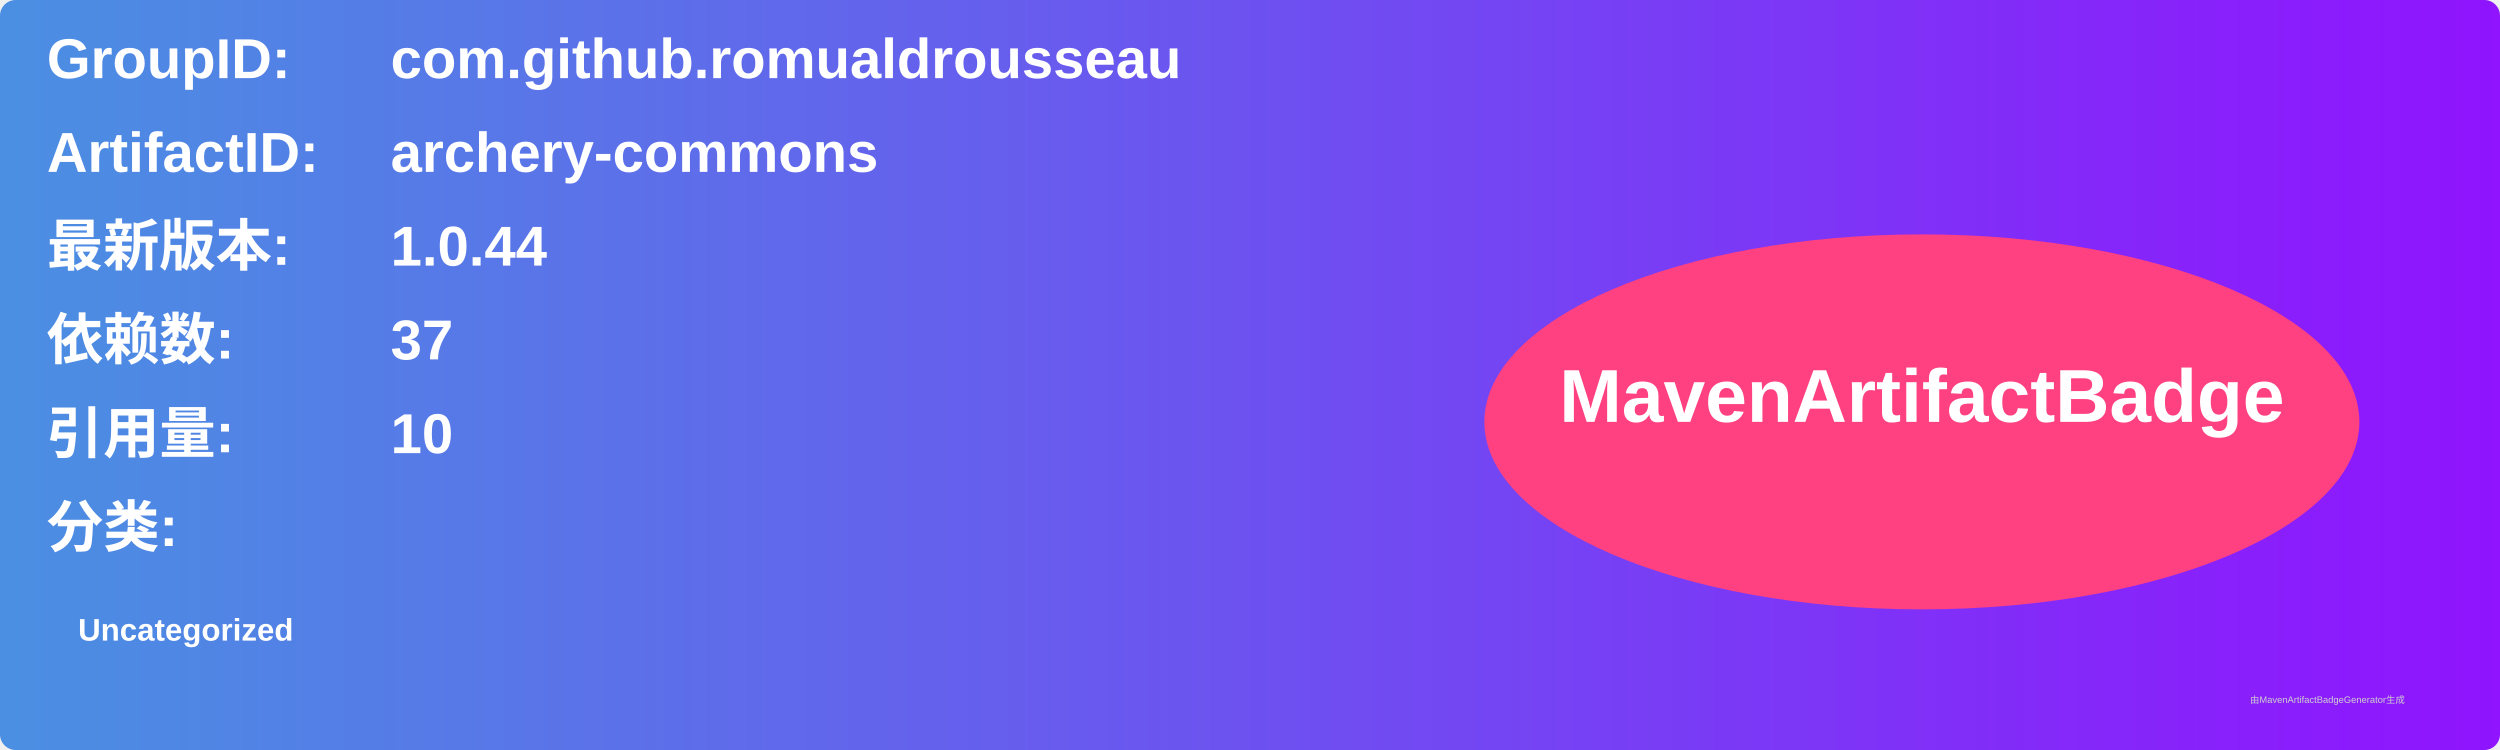
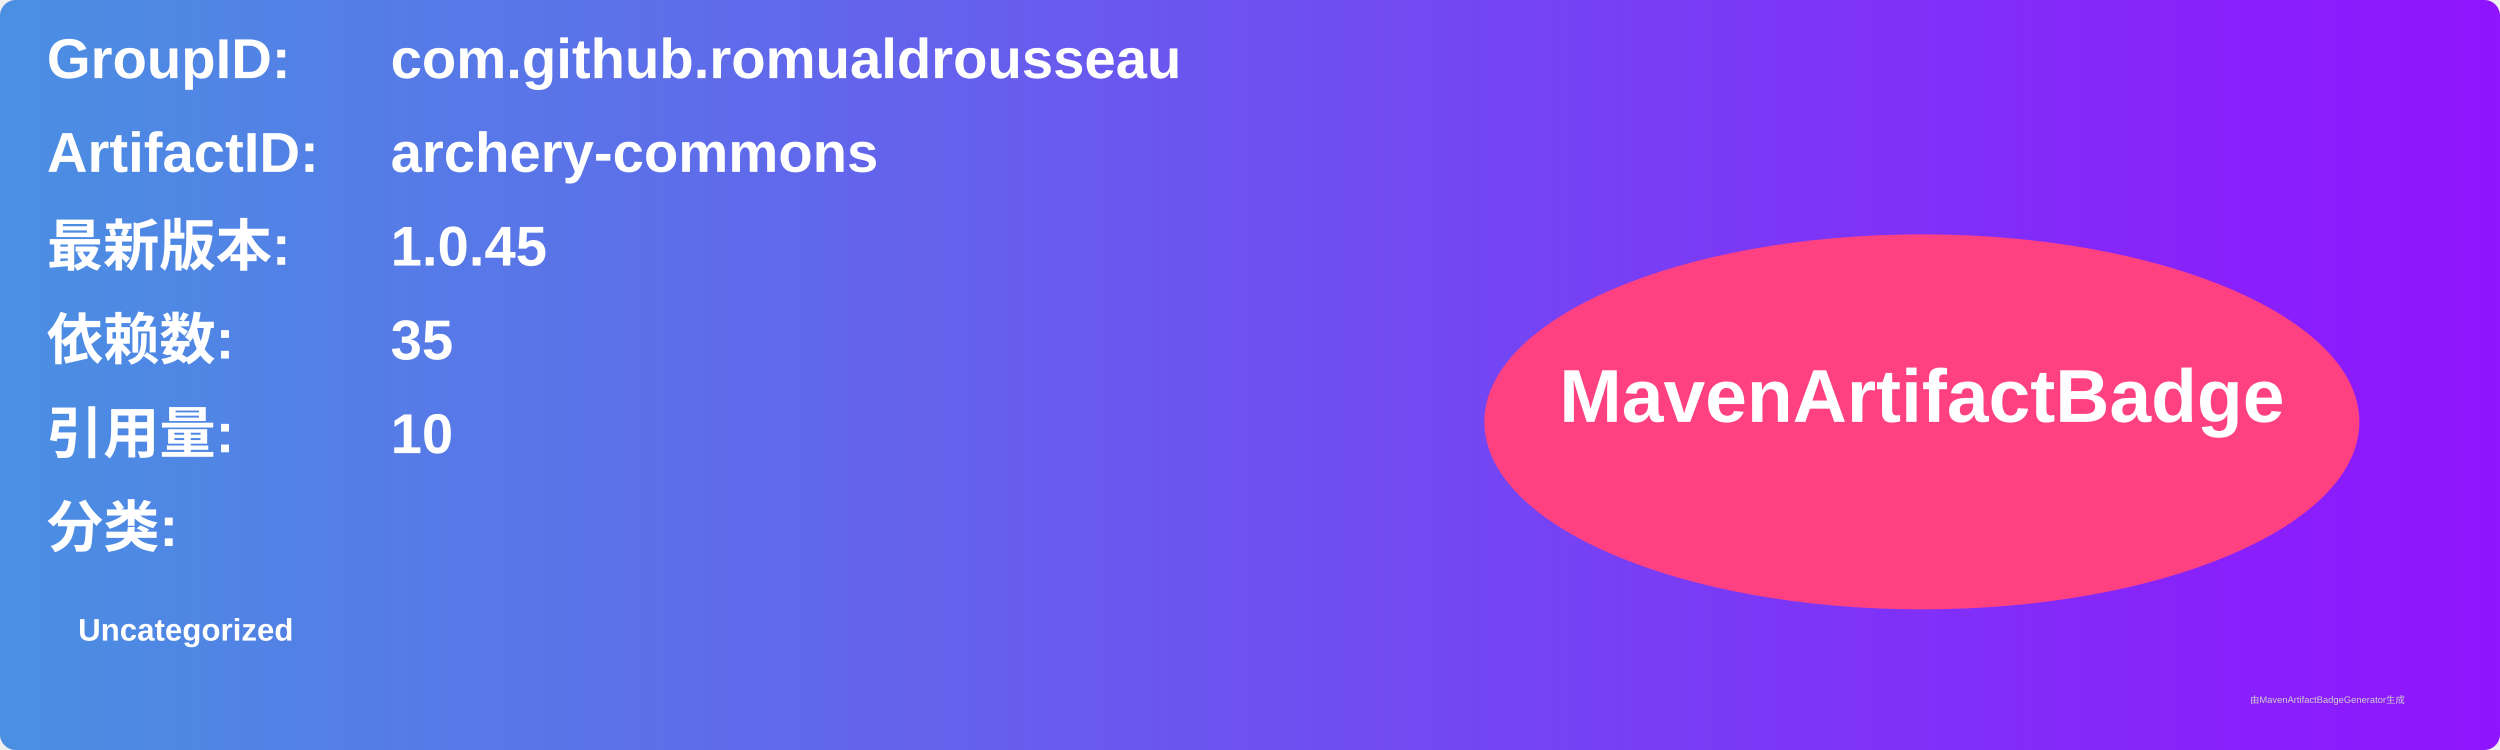
<svg xmlns="http://www.w3.org/2000/svg" width="800" height="240" viewBox="0 0 800 240">
  <linearGradient id="grad" x1="0%" y1="0%" x2="100%" y2="0%">
    <stop offset="0%" stop-color="#4a90e2" />
    <stop offset="100%" stop-color="#9013fe" />
  </linearGradient>
  <rect width="100%" height="100%" rx="5" ry="5" fill="url(#grad)" />
  <g transform="translate(15, 15)">
    <text x="0" y="10" font-family="Arial" font-size="18" fill="white" font-weight="bold" width="260">GroupID:</text>
    <text x="110" y="10" font-family="Arial" font-size="18" fill="white" font-weight="bold" width="460">com.github.romualdrousseau</text>
    <text x="0" y="40" font-family="Arial" font-size="18" fill="white" font-weight="bold" width="260">ArtifactID:</text>
    <text x="110" y="40" font-family="Arial" font-size="18" fill="white" font-weight="bold" width="460">archery-commons</text>
    <text x="0" y="70" font-family="Arial" font-size="18" fill="white" font-weight="bold">最新版本:</text>
    <text x="110" y="70" font-family="Arial" font-size="18" fill="white" font-weight="bold">
-       <tspan font-weight="bold">1.0.44</tspan>
+       <tspan font-weight="bold">1.0.45</tspan>
    </text>
    <text x="0" y="100" font-family="Arial" font-size="18" fill="white" font-weight="bold">依赖数: </text>
    <text x="110" y="100" font-family="Arial" font-size="18" fill="white">
-       <tspan font-weight="bold">37</tspan>
+       <tspan font-weight="bold">35</tspan>
    </text>
    <text x="0" y="130" font-family="Arial" font-size="18" fill="white" font-weight="bold">引用量: </text>
    <text x="110" y="130" font-family="Arial" font-size="18" fill="white">
      <tspan font-weight="bold">10</tspan>
    </text>
    <text x="0" y="160" font-family="Arial" font-size="18" fill="white" font-weight="bold">分类:</text>
    <text x="10" y="190" font-family="Arial" font-size="10" fill="white">
      <tspan font-weight="bold">Uncategorized</tspan>
    </text>
    <ellipse cx="600" cy="120" rx="140" ry="60" fill="#ff4081" />
    <text x="600" y="120" text-anchor="middle" font-family="Arial" font-size="24" fill="white" font-weight="bold">MavenArtifactBadge</text>
  </g>
  <text x="720" y="225" font-family="Arial" font-size="3" fill="#d0d0d0">由MavenArtifactBadgeGenerator生成</text>
</svg>
